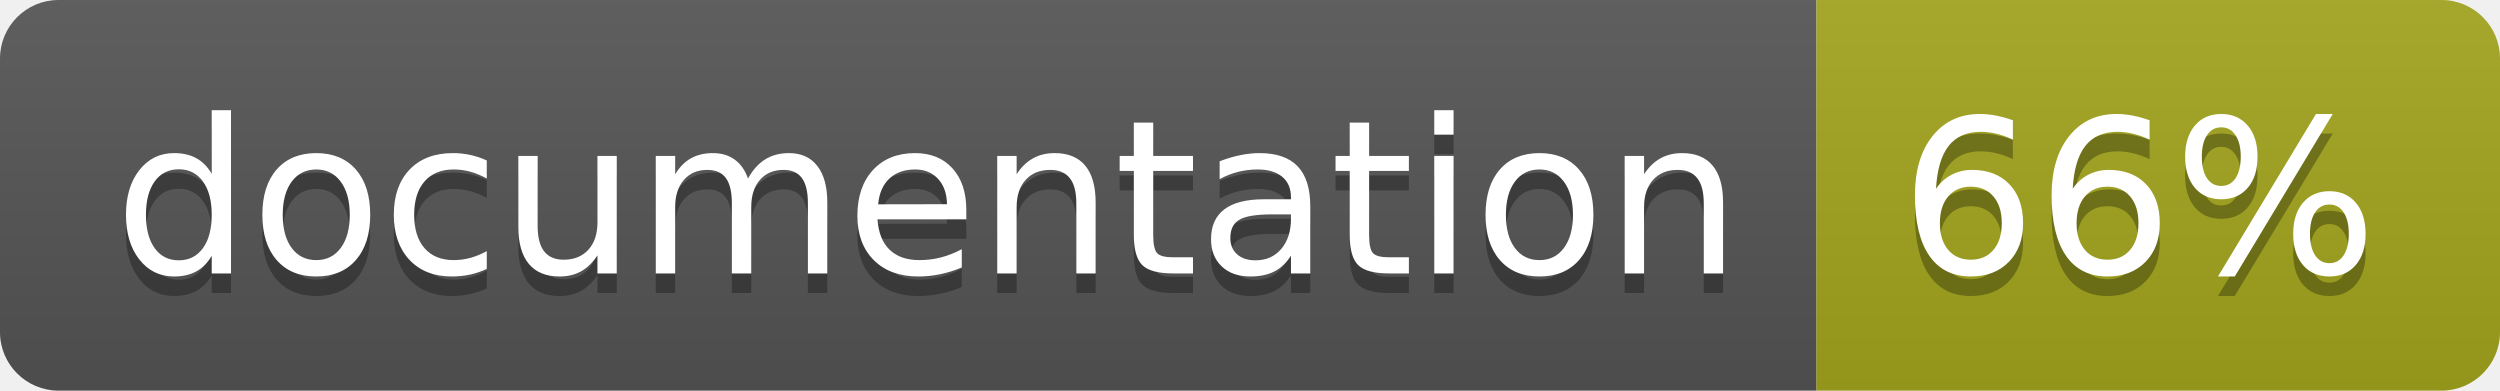
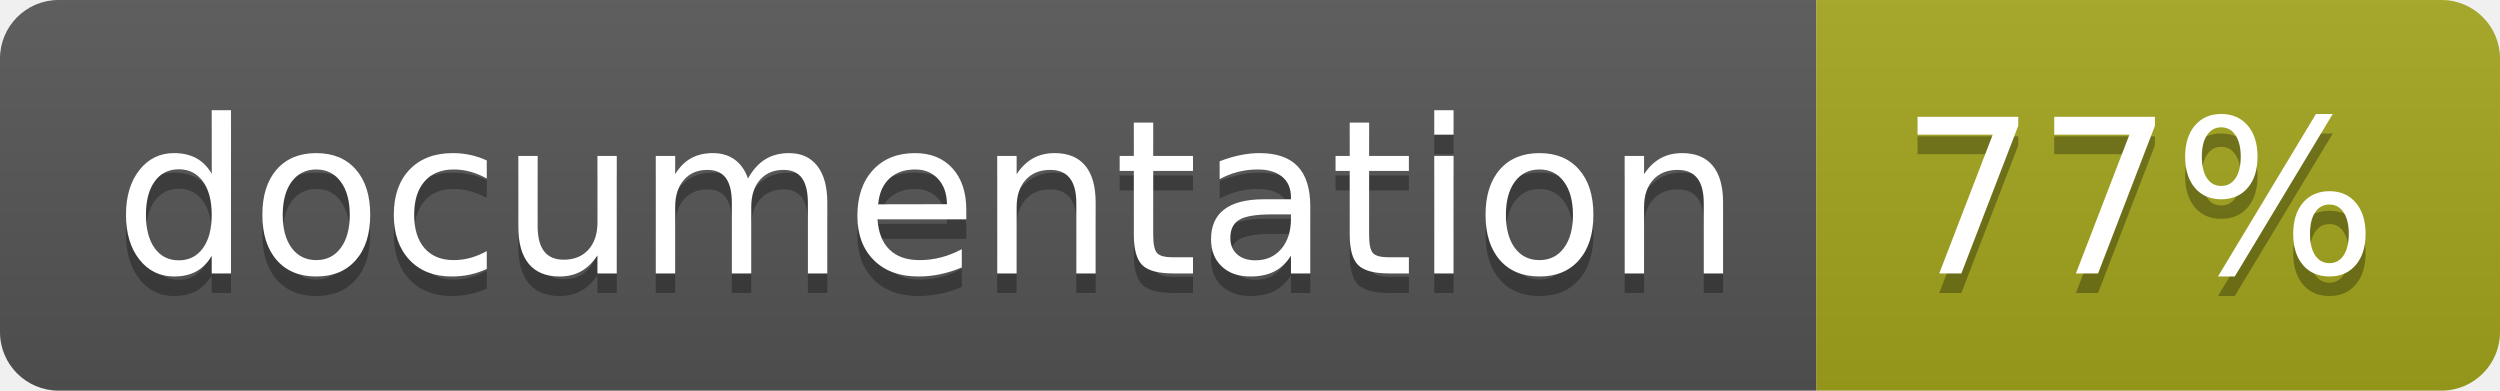
<svg xmlns="http://www.w3.org/2000/svg" width="128" height="20">
  <linearGradient id="b" x2="0" y2="100%">
    <stop offset="0" stop-color="#bbb" stop-opacity=".1" />
    <stop offset="1" stop-opacity=".1" />
  </linearGradient>
  <clipPath id="a">
    <rect width="128" height="20" rx="3" fill="#fff" />
  </clipPath>
  <g clip-path="url(#a)">
    <path fill="#555" d="M0 0h93v20H0z" />
    <path fill="#a4a61d" d="M93 0h35v20H93z" />
    <path fill="url(#b)" d="M0 0h128v20H0z" />
  </g>
  <g fill="#fff" text-anchor="middle" font-family="DejaVu Sans,Verdana,Geneva,sans-serif" font-size="110">
    <text x="475" y="150" fill="#010101" fill-opacity=".3" transform="scale(.1)" textLength="830">
      documentation
    </text>
    <text x="475" y="140" transform="scale(.1)" textLength="830">
      documentation
    </text>
    <text x="1095" y="150" fill="#010101" fill-opacity=".3" transform="scale(.1)" textLength="250">
-       66%
+       77%
    </text>
    <text x="1095" y="140" transform="scale(.1)" textLength="250">
-       66%
+       77%
    </text>
  </g>
</svg>
